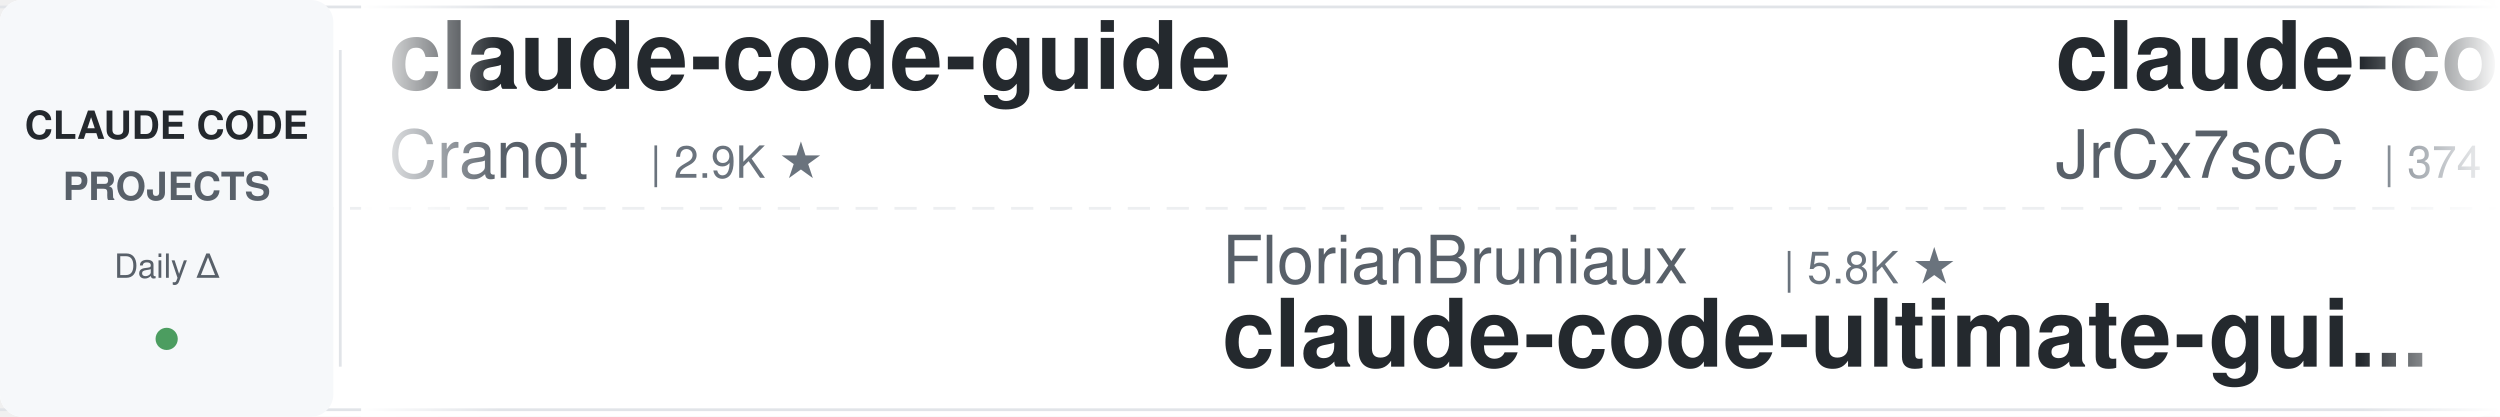
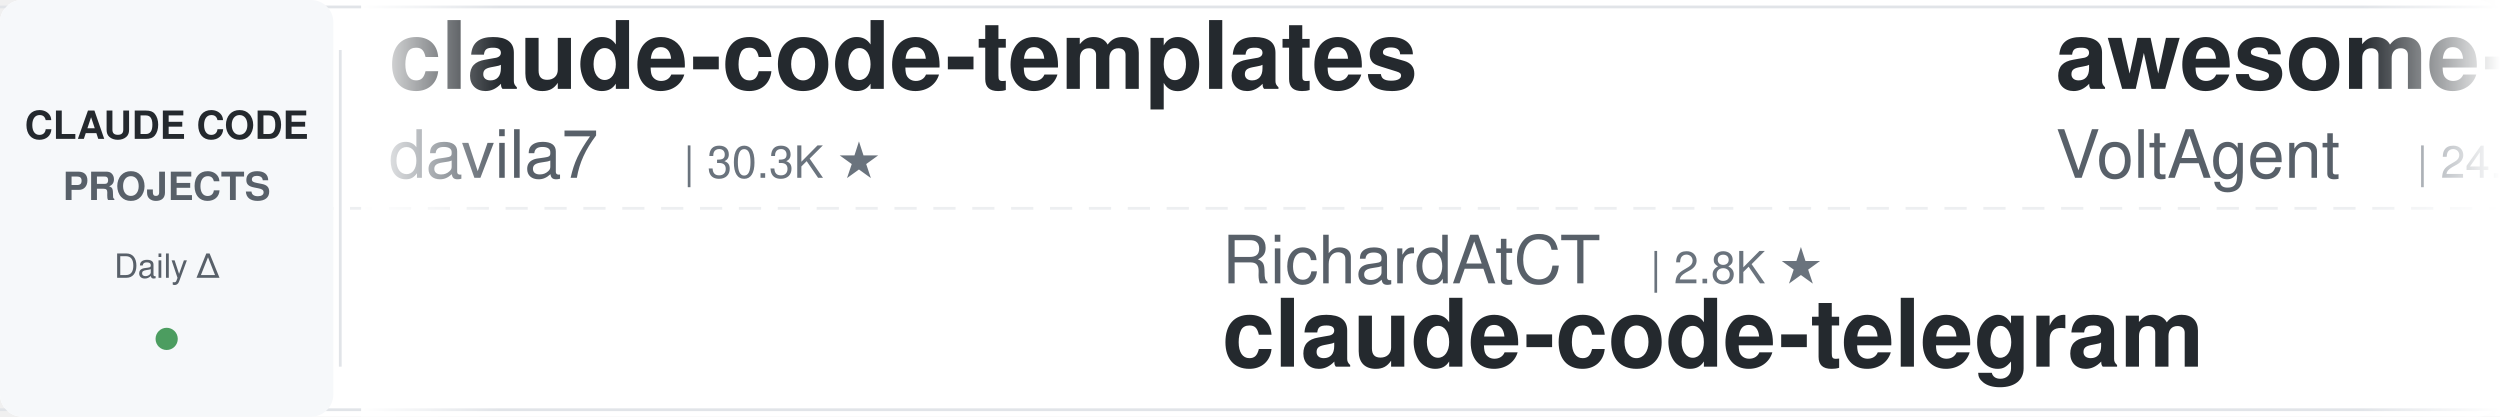
<svg xmlns="http://www.w3.org/2000/svg" width="900" height="150">
  <defs>
    <linearGradient id="leftFade" x1="0%" y1="0%" x2="100%" y2="0%">
      <stop offset="0%" style="stop-color:#ffffff;stop-opacity:1" />
      <stop offset="100%" style="stop-color:#ffffff;stop-opacity:0" />
    </linearGradient>
    <linearGradient id="rightFade" x1="0%" y1="0%" x2="100%" y2="0%">
      <stop offset="0%" style="stop-color:#ffffff;stop-opacity:0" />
      <stop offset="100%" style="stop-color:#ffffff;stop-opacity:1" />
    </linearGradient>
  </defs>
  <rect width="900" height="150" fill="#ffffff" rx="8" />
  <rect x="0" y="2" width="900" height="1" fill="#e1e4e8" />
  <rect x="0" y="147" width="900" height="1" fill="#e1e4e8" />
  <line x1="0" y1="75" x2="900" y2="75" stroke="#e1e4e8" stroke-width="1" stroke-dasharray="8 6" opacity="0.6" />
  <rect x="0" y="0" width="120" height="150" fill="#f6f8fa" rx="8" />
  <text x="60" y="50" font-family="-apple-system, BlinkMacSystemFont, 'Segoe UI', Helvetica, Arial, sans-serif" font-size="14" font-weight="600" fill="#24292e" text-anchor="middle">CLAUDE CODE</text>
  <text x="60" y="72" font-family="-apple-system, BlinkMacSystemFont, 'Segoe UI', Helvetica, Arial, sans-serif" font-size="14" font-weight="600" fill="#586069" text-anchor="middle">PROJECTS</text>
  <text x="60" y="100" font-family="-apple-system, BlinkMacSystemFont, 'Segoe UI', Helvetica, Arial, sans-serif" font-size="12" font-weight="500" fill="#586069" text-anchor="middle">Daily Δ</text>
  <circle cx="60" cy="122" r="4" fill="#22863a" opacity="0.8" />
  <rect x="122" y="18" width="1" height="114" fill="#e1e4e8" />
  <clipPath id="tickerClip">
    <rect x="130" y="0" width="770" height="150" />
  </clipPath>
  <g clip-path="url(#tickerClip)">
    <g id="tickerItems">
      <animateTransform attributeName="transform" attributeType="XML" type="translate" from="0 0" to="-3000 0" dur="54s" repeatCount="indefinite" />
      <g transform="translate(0, 0)">
-         <text x="140" y="32" font-family="-apple-system, BlinkMacSystemFont, 'Segoe UI', Helvetica, Arial, sans-serif" font-size="34" font-weight="600" fill="#24292e">claude-code-guide</text>
-         <text x="140" y="64" font-family="-apple-system, BlinkMacSystemFont, 'Segoe UI', Helvetica, Arial, sans-serif" font-size="24" font-weight="400" fill="#586069">Cranot</text>
-         <text x="234" y="64" font-family="-apple-system, BlinkMacSystemFont, 'Segoe UI', Helvetica, Arial, sans-serif" font-size="16" font-weight="500" fill="#6a737d">| 2.9K ★</text>
+         <text x="140" y="32" font-family="-apple-system, BlinkMacSystemFont, 'Segoe UI', Helvetica, Arial, sans-serif" font-size="34" font-weight="600" fill="#24292e">claude-code-templates</text>
+         <text x="140" y="64" font-family="-apple-system, BlinkMacSystemFont, 'Segoe UI', Helvetica, Arial, sans-serif" font-size="24" font-weight="400" fill="#586069">davila7</text>
+         <text x="246" y="64" font-family="-apple-system, BlinkMacSystemFont, 'Segoe UI', Helvetica, Arial, sans-serif" font-size="16" font-weight="500" fill="#6a737d">| 30.3K ★</text>
      </g>
      <g transform="translate(300, 0)">
-         <text x="140" y="102" font-family="-apple-system, BlinkMacSystemFont, 'Segoe UI', Helvetica, Arial, sans-serif" font-size="24" font-weight="400" fill="#586069">FlorianBruniaux</text>
-         <text x="342" y="102" font-family="-apple-system, BlinkMacSystemFont, 'Segoe UI', Helvetica, Arial, sans-serif" font-size="16" font-weight="500" fill="#6a737d">| 5.8K ★</text>
-         <text x="140" y="132" font-family="-apple-system, BlinkMacSystemFont, 'Segoe UI', Helvetica, Arial, sans-serif" font-size="34" font-weight="600" fill="#24292e">claude-code-ultimate-gui...</text>
+         <text x="140" y="102" font-family="-apple-system, BlinkMacSystemFont, 'Segoe UI', Helvetica, Arial, sans-serif" font-size="24" font-weight="400" fill="#586069">RichardAtCT</text>
+         <text x="294" y="102" font-family="-apple-system, BlinkMacSystemFont, 'Segoe UI', Helvetica, Arial, sans-serif" font-size="16" font-weight="500" fill="#6a737d">| 2.8K ★</text>
+         <text x="140" y="132" font-family="-apple-system, BlinkMacSystemFont, 'Segoe UI', Helvetica, Arial, sans-serif" font-size="34" font-weight="600" fill="#24292e">claude-code-telegram</text>
      </g>
      <g transform="translate(600, 0)">
-         <text x="140" y="32" font-family="-apple-system, BlinkMacSystemFont, 'Segoe UI', Helvetica, Arial, sans-serif" font-size="34" font-weight="600" fill="#24292e">claude-code-source</text>
-         <text x="140" y="64" font-family="-apple-system, BlinkMacSystemFont, 'Segoe UI', Helvetica, Arial, sans-serif" font-size="24" font-weight="400" fill="#586069">JrCx7scC</text>
-         <text x="258" y="64" font-family="-apple-system, BlinkMacSystemFont, 'Segoe UI', Helvetica, Arial, sans-serif" font-size="16" font-weight="500" fill="#6a737d">| 374 ★</text>
+         <text x="140" y="32" font-family="-apple-system, BlinkMacSystemFont, 'Segoe UI', Helvetica, Arial, sans-serif" font-size="34" font-weight="600" fill="#24292e">awesome-claude-code-suba...</text>
+         <text x="140" y="64" font-family="-apple-system, BlinkMacSystemFont, 'Segoe UI', Helvetica, Arial, sans-serif" font-size="24" font-weight="400" fill="#586069">VoltAgent</text>
+         <text x="270" y="64" font-family="-apple-system, BlinkMacSystemFont, 'Segoe UI', Helvetica, Arial, sans-serif" font-size="16" font-weight="500" fill="#6a737d">| 24.5K ★</text>
      </g>
      <g transform="translate(900, 0)">
-         <text x="140" y="102" font-family="-apple-system, BlinkMacSystemFont, 'Segoe UI', Helvetica, Arial, sans-serif" font-size="24" font-weight="400" fill="#586069">andrew-kramer-inno</text>
-         <text x="378" y="102" font-family="-apple-system, BlinkMacSystemFont, 'Segoe UI', Helvetica, Arial, sans-serif" font-size="16" font-weight="500" fill="#6a737d">| 594 ★</text>
-         <text x="140" y="132" font-family="-apple-system, BlinkMacSystemFont, 'Segoe UI', Helvetica, Arial, sans-serif" font-size="34" font-weight="600" fill="#24292e">claude-code-source-build</text>
+         <text x="140" y="102" font-family="-apple-system, BlinkMacSystemFont, 'Segoe UI', Helvetica, Arial, sans-serif" font-size="24" font-weight="400" fill="#586069">lorryjovens-hub</text>
+         <text x="342" y="102" font-family="-apple-system, BlinkMacSystemFont, 'Segoe UI', Helvetica, Arial, sans-serif" font-size="16" font-weight="500" fill="#6a737d">| 1.7K ★</text>
+         <text x="140" y="132" font-family="-apple-system, BlinkMacSystemFont, 'Segoe UI', Helvetica, Arial, sans-serif" font-size="34" font-weight="600" fill="#24292e">claude-code-rust</text>
      </g>
      <g transform="translate(1200, 0)">
-         <text x="140" y="32" font-family="-apple-system, BlinkMacSystemFont, 'Segoe UI', Helvetica, Arial, sans-serif" font-size="34" font-weight="600" fill="#24292e">claude-code-infrastructu...</text>
-         <text x="140" y="64" font-family="-apple-system, BlinkMacSystemFont, 'Segoe UI', Helvetica, Arial, sans-serif" font-size="24" font-weight="400" fill="#586069">diet103</text>
-         <text x="246" y="64" font-family="-apple-system, BlinkMacSystemFont, 'Segoe UI', Helvetica, Arial, sans-serif" font-size="16" font-weight="500" fill="#6a737d">| 10.0K ★</text>
+         <text x="140" y="32" font-family="-apple-system, BlinkMacSystemFont, 'Segoe UI', Helvetica, Arial, sans-serif" font-size="34" font-weight="600" fill="#24292e">awesome-claude-code-tool...</text>
+         <text x="140" y="64" font-family="-apple-system, BlinkMacSystemFont, 'Segoe UI', Helvetica, Arial, sans-serif" font-size="24" font-weight="400" fill="#586069">rohitg00</text>
+         <text x="258" y="64" font-family="-apple-system, BlinkMacSystemFont, 'Segoe UI', Helvetica, Arial, sans-serif" font-size="16" font-weight="500" fill="#6a737d">| 2.5K ★</text>
      </g>
      <g transform="translate(1500, 0)">
-         <text x="140" y="102" font-family="-apple-system, BlinkMacSystemFont, 'Segoe UI', Helvetica, Arial, sans-serif" font-size="24" font-weight="400" fill="#586069">Chachamaru127</text>
-         <text x="318" y="102" font-family="-apple-system, BlinkMacSystemFont, 'Segoe UI', Helvetica, Arial, sans-serif" font-size="16" font-weight="500" fill="#6a737d">| 3.1K ★</text>
-         <text x="140" y="132" font-family="-apple-system, BlinkMacSystemFont, 'Segoe UI', Helvetica, Arial, sans-serif" font-size="34" font-weight="600" fill="#24292e">claude-code-harness</text>
+         <text x="140" y="102" font-family="-apple-system, BlinkMacSystemFont, 'Segoe UI', Helvetica, Arial, sans-serif" font-size="24" font-weight="400" fill="#586069">ding113</text>
+         <text x="246" y="102" font-family="-apple-system, BlinkMacSystemFont, 'Segoe UI', Helvetica, Arial, sans-serif" font-size="16" font-weight="500" fill="#6a737d">| 3.3K ★</text>
+         <text x="140" y="132" font-family="-apple-system, BlinkMacSystemFont, 'Segoe UI', Helvetica, Arial, sans-serif" font-size="34" font-weight="600" fill="#24292e">claude-code-hub</text>
      </g>
      <g transform="translate(1800, 0)">
-         <text x="140" y="32" font-family="-apple-system, BlinkMacSystemFont, 'Segoe UI', Helvetica, Arial, sans-serif" font-size="34" font-weight="600" fill="#24292e">claude-code-analysis</text>
-         <text x="140" y="64" font-family="-apple-system, BlinkMacSystemFont, 'Segoe UI', Helvetica, Arial, sans-serif" font-size="24" font-weight="400" fill="#586069">liuup</text>
-         <text x="222" y="64" font-family="-apple-system, BlinkMacSystemFont, 'Segoe UI', Helvetica, Arial, sans-serif" font-size="16" font-weight="500" fill="#6a737d">| 3.8K ★</text>
+         <text x="140" y="32" font-family="-apple-system, BlinkMacSystemFont, 'Segoe UI', Helvetica, Arial, sans-serif" font-size="34" font-weight="600" fill="#24292e">claude-code-guide</text>
+         <text x="140" y="64" font-family="-apple-system, BlinkMacSystemFont, 'Segoe UI', Helvetica, Arial, sans-serif" font-size="24" font-weight="400" fill="#586069">zebbern</text>
+         <text x="246" y="64" font-family="-apple-system, BlinkMacSystemFont, 'Segoe UI', Helvetica, Arial, sans-serif" font-size="16" font-weight="500" fill="#6a737d">| 4.6K ★</text>
      </g>
      <g transform="translate(2100, 0)">
-         <text x="140" y="102" font-family="-apple-system, BlinkMacSystemFont, 'Segoe UI', Helvetica, Arial, sans-serif" font-size="24" font-weight="400" fill="#586069">asgeirtj</text>
-         <text x="258" y="102" font-family="-apple-system, BlinkMacSystemFont, 'Segoe UI', Helvetica, Arial, sans-serif" font-size="16" font-weight="500" fill="#6a737d">| 63.4K ★</text>
-         <text x="140" y="132" font-family="-apple-system, BlinkMacSystemFont, 'Segoe UI', Helvetica, Arial, sans-serif" font-size="34" font-weight="600" fill="#24292e">system_prompts_leaks</text>
+         <text x="140" y="102" font-family="-apple-system, BlinkMacSystemFont, 'Segoe UI', Helvetica, Arial, sans-serif" font-size="24" font-weight="400" fill="#586069">frankbria</text>
+         <text x="270" y="102" font-family="-apple-system, BlinkMacSystemFont, 'Segoe UI', Helvetica, Arial, sans-serif" font-size="16" font-weight="500" fill="#6a737d">| 9.6K ★</text>
+         <text x="140" y="132" font-family="-apple-system, BlinkMacSystemFont, 'Segoe UI', Helvetica, Arial, sans-serif" font-size="34" font-weight="600" fill="#24292e">ralph-claude-code</text>
      </g>
      <g transform="translate(2400, 0)">
-         <text x="140" y="32" font-family="-apple-system, BlinkMacSystemFont, 'Segoe UI', Helvetica, Arial, sans-serif" font-size="34" font-weight="600" fill="#24292e">claude-code-best-practic...</text>
-         <text x="140" y="64" font-family="-apple-system, BlinkMacSystemFont, 'Segoe UI', Helvetica, Arial, sans-serif" font-size="24" font-weight="400" fill="#586069">shanraisshan</text>
-         <text x="306" y="64" font-family="-apple-system, BlinkMacSystemFont, 'Segoe UI', Helvetica, Arial, sans-serif" font-size="16" font-weight="500" fill="#6a737d">| 64.9K ★</text>
+         <text x="140" y="32" font-family="-apple-system, BlinkMacSystemFont, 'Segoe UI', Helvetica, Arial, sans-serif" font-size="34" font-weight="600" fill="#24292e">claude-code-source-build</text>
+         <text x="140" y="64" font-family="-apple-system, BlinkMacSystemFont, 'Segoe UI', Helvetica, Arial, sans-serif" font-size="24" font-weight="400" fill="#586069">andrew-kramer-inno</text>
+         <text x="378" y="64" font-family="-apple-system, BlinkMacSystemFont, 'Segoe UI', Helvetica, Arial, sans-serif" font-size="16" font-weight="500" fill="#6a737d">| 594 ★</text>
      </g>
      <g transform="translate(2700, 0)">
-         <text x="140" y="102" font-family="-apple-system, BlinkMacSystemFont, 'Segoe UI', Helvetica, Arial, sans-serif" font-size="24" font-weight="400" fill="#586069">https-deeplearning-ai</text>
-         <text x="414" y="102" font-family="-apple-system, BlinkMacSystemFont, 'Segoe UI', Helvetica, Arial, sans-serif" font-size="16" font-weight="500" fill="#6a737d">| 544 ★</text>
-         <text x="140" y="132" font-family="-apple-system, BlinkMacSystemFont, 'Segoe UI', Helvetica, Arial, sans-serif" font-size="34" font-weight="600" fill="#24292e">sc-claude-code-files</text>
+         <text x="140" y="102" font-family="-apple-system, BlinkMacSystemFont, 'Segoe UI', Helvetica, Arial, sans-serif" font-size="24" font-weight="400" fill="#586069">anthropics</text>
+         <text x="282" y="102" font-family="-apple-system, BlinkMacSystemFont, 'Segoe UI', Helvetica, Arial, sans-serif" font-size="16" font-weight="500" fill="#6a737d">| 8.7K ★</text>
+         <text x="140" y="132" font-family="-apple-system, BlinkMacSystemFont, 'Segoe UI', Helvetica, Arial, sans-serif" font-size="34" font-weight="600" fill="#24292e">claude-code-action</text>
      </g>
      <g transform="translate(3000, 0)">
-         <text x="140" y="32" font-family="-apple-system, BlinkMacSystemFont, 'Segoe UI', Helvetica, Arial, sans-serif" font-size="34" font-weight="600" fill="#24292e">claude-code-guide</text>
-         <text x="140" y="64" font-family="-apple-system, BlinkMacSystemFont, 'Segoe UI', Helvetica, Arial, sans-serif" font-size="24" font-weight="400" fill="#586069">Cranot</text>
-         <text x="234" y="64" font-family="-apple-system, BlinkMacSystemFont, 'Segoe UI', Helvetica, Arial, sans-serif" font-size="16" font-weight="500" fill="#6a737d">| 2.9K ★</text>
+         <text x="140" y="32" font-family="-apple-system, BlinkMacSystemFont, 'Segoe UI', Helvetica, Arial, sans-serif" font-size="34" font-weight="600" fill="#24292e">claude-code-templates</text>
+         <text x="140" y="64" font-family="-apple-system, BlinkMacSystemFont, 'Segoe UI', Helvetica, Arial, sans-serif" font-size="24" font-weight="400" fill="#586069">davila7</text>
+         <text x="246" y="64" font-family="-apple-system, BlinkMacSystemFont, 'Segoe UI', Helvetica, Arial, sans-serif" font-size="16" font-weight="500" fill="#6a737d">| 30.3K ★</text>
      </g>
      <g transform="translate(3300, 0)">
-         <text x="140" y="102" font-family="-apple-system, BlinkMacSystemFont, 'Segoe UI', Helvetica, Arial, sans-serif" font-size="24" font-weight="400" fill="#586069">FlorianBruniaux</text>
-         <text x="342" y="102" font-family="-apple-system, BlinkMacSystemFont, 'Segoe UI', Helvetica, Arial, sans-serif" font-size="16" font-weight="500" fill="#6a737d">| 5.8K ★</text>
-         <text x="140" y="132" font-family="-apple-system, BlinkMacSystemFont, 'Segoe UI', Helvetica, Arial, sans-serif" font-size="34" font-weight="600" fill="#24292e">claude-code-ultimate-gui...</text>
+         <text x="140" y="102" font-family="-apple-system, BlinkMacSystemFont, 'Segoe UI', Helvetica, Arial, sans-serif" font-size="24" font-weight="400" fill="#586069">RichardAtCT</text>
+         <text x="294" y="102" font-family="-apple-system, BlinkMacSystemFont, 'Segoe UI', Helvetica, Arial, sans-serif" font-size="16" font-weight="500" fill="#6a737d">| 2.8K ★</text>
+         <text x="140" y="132" font-family="-apple-system, BlinkMacSystemFont, 'Segoe UI', Helvetica, Arial, sans-serif" font-size="34" font-weight="600" fill="#24292e">claude-code-telegram</text>
      </g>
      <g transform="translate(3600, 0)">
-         <text x="140" y="32" font-family="-apple-system, BlinkMacSystemFont, 'Segoe UI', Helvetica, Arial, sans-serif" font-size="34" font-weight="600" fill="#24292e">claude-code-source</text>
-         <text x="140" y="64" font-family="-apple-system, BlinkMacSystemFont, 'Segoe UI', Helvetica, Arial, sans-serif" font-size="24" font-weight="400" fill="#586069">JrCx7scC</text>
-         <text x="258" y="64" font-family="-apple-system, BlinkMacSystemFont, 'Segoe UI', Helvetica, Arial, sans-serif" font-size="16" font-weight="500" fill="#6a737d">| 374 ★</text>
+         <text x="140" y="32" font-family="-apple-system, BlinkMacSystemFont, 'Segoe UI', Helvetica, Arial, sans-serif" font-size="34" font-weight="600" fill="#24292e">awesome-claude-code-suba...</text>
+         <text x="140" y="64" font-family="-apple-system, BlinkMacSystemFont, 'Segoe UI', Helvetica, Arial, sans-serif" font-size="24" font-weight="400" fill="#586069">VoltAgent</text>
+         <text x="270" y="64" font-family="-apple-system, BlinkMacSystemFont, 'Segoe UI', Helvetica, Arial, sans-serif" font-size="16" font-weight="500" fill="#6a737d">| 24.5K ★</text>
      </g>
      <g transform="translate(3900, 0)">
-         <text x="140" y="102" font-family="-apple-system, BlinkMacSystemFont, 'Segoe UI', Helvetica, Arial, sans-serif" font-size="24" font-weight="400" fill="#586069">andrew-kramer-inno</text>
-         <text x="378" y="102" font-family="-apple-system, BlinkMacSystemFont, 'Segoe UI', Helvetica, Arial, sans-serif" font-size="16" font-weight="500" fill="#6a737d">| 594 ★</text>
-         <text x="140" y="132" font-family="-apple-system, BlinkMacSystemFont, 'Segoe UI', Helvetica, Arial, sans-serif" font-size="34" font-weight="600" fill="#24292e">claude-code-source-build</text>
+         <text x="140" y="102" font-family="-apple-system, BlinkMacSystemFont, 'Segoe UI', Helvetica, Arial, sans-serif" font-size="24" font-weight="400" fill="#586069">lorryjovens-hub</text>
+         <text x="342" y="102" font-family="-apple-system, BlinkMacSystemFont, 'Segoe UI', Helvetica, Arial, sans-serif" font-size="16" font-weight="500" fill="#6a737d">| 1.7K ★</text>
+         <text x="140" y="132" font-family="-apple-system, BlinkMacSystemFont, 'Segoe UI', Helvetica, Arial, sans-serif" font-size="34" font-weight="600" fill="#24292e">claude-code-rust</text>
      </g>
    </g>
  </g>
  <rect x="130" y="0" width="50" height="150" fill="url(#leftFade)" />
  <rect x="850" y="0" width="50" height="150" fill="url(#rightFade)" />
</svg>
